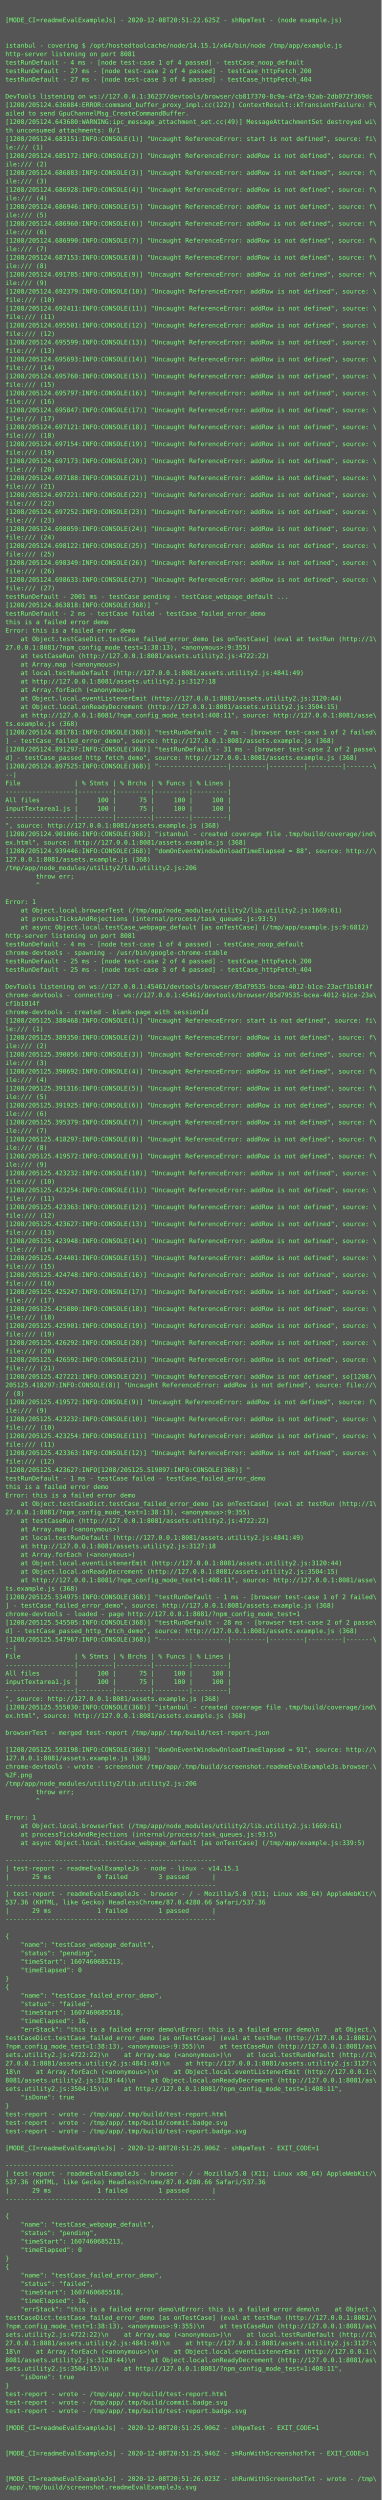
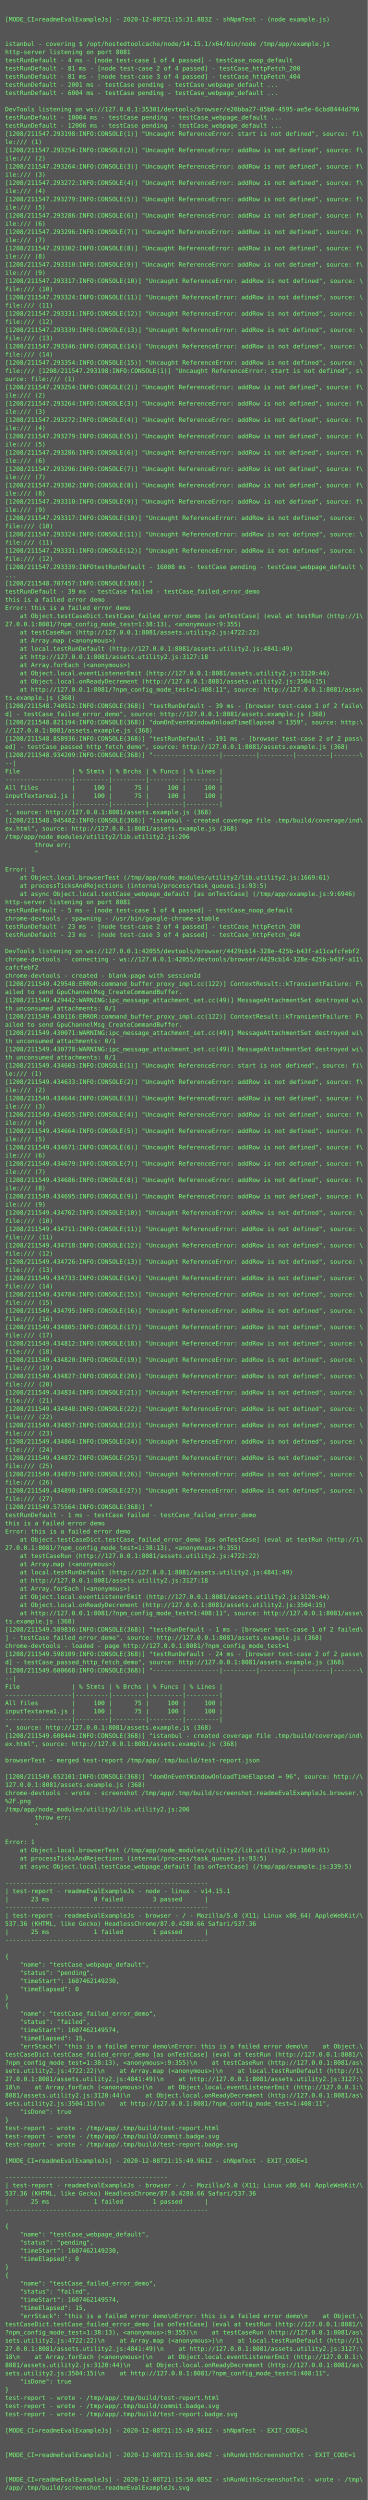
- <svg xmlns="http://www.w3.org/2000/svg" height="4718px" width="720px">
-   <rect height="4718px" fill="#555" width="720px" />
+ <svg xmlns="http://www.w3.org/2000/svg" height="4894px" width="720px">
+   <rect height="4894px" fill="#555" width="720px" />
  <text fill="#7f7" font-family="Consolas, Menlo, monospace" font-size="12" xml:space="preserve">
    <tspan x="10" y="26" />
-     <tspan x="10" y="42">[MODE_CI=readmeEvalExampleJs] - 2020-12-08T20:51:22.625Z - shNpmTest - (node example.js)</tspan>
+     <tspan x="10" y="42">[MODE_CI=readmeEvalExampleJs] - 2020-12-08T21:15:31.883Z - shNpmTest - (node example.js)</tspan>
    <tspan x="10" y="58" />
    <tspan x="10" y="74" />
    <tspan x="10" y="90">istanbul - covering $ /opt/hostedtoolcache/node/14.15.1/x64/bin/node /tmp/app/example.js</tspan>
    <tspan x="10" y="106">http-server listening on port 8081</tspan>
    <tspan x="10" y="122">testRunDefault - 4 ms - [node test-case 1 of 4 passed] - testCase_noop_default</tspan>
-     <tspan x="10" y="138">testRunDefault - 27 ms - [node test-case 2 of 4 passed] - testCase_httpFetch_200</tspan>
-     <tspan x="10" y="154">testRunDefault - 27 ms - [node test-case 3 of 4 passed] - testCase_httpFetch_404</tspan>
-     <tspan x="10" y="170" />
-     <tspan x="10" y="186">DevTools listening on ws://127.0.0.1:36237/devtools/browser/cb817370-8c9a-4f2a-92ab-2db072f369dc</tspan>
-     <tspan x="10" y="202">[1208/205124.636084:ERROR:command_buffer_proxy_impl.cc(122)] ContextResult::kTransientFailure: F\</tspan>
-     <tspan x="10" y="218">ailed to send GpuChannelMsg_CreateCommandBuffer.</tspan>
-     <tspan x="10" y="234">[1208/205124.643680:WARNING:ipc_message_attachment_set.cc(49)] MessageAttachmentSet destroyed wi\</tspan>
-     <tspan x="10" y="250">th unconsumed attachments: 0/1</tspan>
-     <tspan x="10" y="266">[1208/205124.683151:INFO:CONSOLE(1)] "Uncaught ReferenceError: start is not defined", source: fi\</tspan>
+     <tspan x="10" y="138">testRunDefault - 81 ms - [node test-case 2 of 4 passed] - testCase_httpFetch_200</tspan>
+     <tspan x="10" y="154">testRunDefault - 81 ms - [node test-case 3 of 4 passed] - testCase_httpFetch_404</tspan>
+     <tspan x="10" y="170">testRunDefault - 2001 ms - testCase pending - testCase_webpage_default ...</tspan>
+     <tspan x="10" y="186">testRunDefault - 6004 ms - testCase pending - testCase_webpage_default ...</tspan>
+     <tspan x="10" y="202" />
+     <tspan x="10" y="218">DevTools listening on ws://127.0.0.1:35301/devtools/browser/e20bba27-05b0-4595-ae5e-6cbd8444d796</tspan>
+     <tspan x="10" y="234">testRunDefault - 10004 ms - testCase pending - testCase_webpage_default ...</tspan>
+     <tspan x="10" y="250">testRunDefault - 12006 ms - testCase pending - testCase_webpage_default ...</tspan>
+     <tspan x="10" y="266">[1208/211547.293198:INFO:CONSOLE(1)] "Uncaught ReferenceError: start is not defined", source: fi\</tspan>
    <tspan x="10" y="282">le:/// (1)</tspan>
-     <tspan x="10" y="298">[1208/205124.685172:INFO:CONSOLE(2)] "Uncaught ReferenceError: addRow is not defined", source: f\</tspan>
+     <tspan x="10" y="298">[1208/211547.293254:INFO:CONSOLE(2)] "Uncaught ReferenceError: addRow is not defined", source: f\</tspan>
    <tspan x="10" y="314">ile:/// (2)</tspan>
-     <tspan x="10" y="330">[1208/205124.686883:INFO:CONSOLE(3)] "Uncaught ReferenceError: addRow is not defined", source: f\</tspan>
+     <tspan x="10" y="330">[1208/211547.293264:INFO:CONSOLE(3)] "Uncaught ReferenceError: addRow is not defined", source: f\</tspan>
    <tspan x="10" y="346">ile:/// (3)</tspan>
-     <tspan x="10" y="362">[1208/205124.686928:INFO:CONSOLE(4)] "Uncaught ReferenceError: addRow is not defined", source: f\</tspan>
+     <tspan x="10" y="362">[1208/211547.293272:INFO:CONSOLE(4)] "Uncaught ReferenceError: addRow is not defined", source: f\</tspan>
    <tspan x="10" y="378">ile:/// (4)</tspan>
-     <tspan x="10" y="394">[1208/205124.686946:INFO:CONSOLE(5)] "Uncaught ReferenceError: addRow is not defined", source: f\</tspan>
+     <tspan x="10" y="394">[1208/211547.293279:INFO:CONSOLE(5)] "Uncaught ReferenceError: addRow is not defined", source: f\</tspan>
    <tspan x="10" y="410">ile:/// (5)</tspan>
-     <tspan x="10" y="426">[1208/205124.686960:INFO:CONSOLE(6)] "Uncaught ReferenceError: addRow is not defined", source: f\</tspan>
+     <tspan x="10" y="426">[1208/211547.293286:INFO:CONSOLE(6)] "Uncaught ReferenceError: addRow is not defined", source: f\</tspan>
    <tspan x="10" y="442">ile:/// (6)</tspan>
-     <tspan x="10" y="458">[1208/205124.686990:INFO:CONSOLE(7)] "Uncaught ReferenceError: addRow is not defined", source: f\</tspan>
+     <tspan x="10" y="458">[1208/211547.293296:INFO:CONSOLE(7)] "Uncaught ReferenceError: addRow is not defined", source: f\</tspan>
    <tspan x="10" y="474">ile:/// (7)</tspan>
-     <tspan x="10" y="490">[1208/205124.687153:INFO:CONSOLE(8)] "Uncaught ReferenceError: addRow is not defined", source: f\</tspan>
+     <tspan x="10" y="490">[1208/211547.293302:INFO:CONSOLE(8)] "Uncaught ReferenceError: addRow is not defined", source: f\</tspan>
    <tspan x="10" y="506">ile:/// (8)</tspan>
-     <tspan x="10" y="522">[1208/205124.691785:INFO:CONSOLE(9)] "Uncaught ReferenceError: addRow is not defined", source: f\</tspan>
+     <tspan x="10" y="522">[1208/211547.293310:INFO:CONSOLE(9)] "Uncaught ReferenceError: addRow is not defined", source: f\</tspan>
    <tspan x="10" y="538">ile:/// (9)</tspan>
-     <tspan x="10" y="554">[1208/205124.692379:INFO:CONSOLE(10)] "Uncaught ReferenceError: addRow is not defined", source: \</tspan>
+     <tspan x="10" y="554">[1208/211547.293317:INFO:CONSOLE(10)] "Uncaught ReferenceError: addRow is not defined", source: \</tspan>
    <tspan x="10" y="570">file:/// (10)</tspan>
-     <tspan x="10" y="586">[1208/205124.692411:INFO:CONSOLE(11)] "Uncaught ReferenceError: addRow is not defined", source: \</tspan>
+     <tspan x="10" y="586">[1208/211547.293324:INFO:CONSOLE(11)] "Uncaught ReferenceError: addRow is not defined", source: \</tspan>
    <tspan x="10" y="602">file:/// (11)</tspan>
-     <tspan x="10" y="618">[1208/205124.695501:INFO:CONSOLE(12)] "Uncaught ReferenceError: addRow is not defined", source: \</tspan>
+     <tspan x="10" y="618">[1208/211547.293331:INFO:CONSOLE(12)] "Uncaught ReferenceError: addRow is not defined", source: \</tspan>
    <tspan x="10" y="634">file:/// (12)</tspan>
-     <tspan x="10" y="650">[1208/205124.695599:INFO:CONSOLE(13)] "Uncaught ReferenceError: addRow is not defined", source: \</tspan>
+     <tspan x="10" y="650">[1208/211547.293339:INFO:CONSOLE(13)] "Uncaught ReferenceError: addRow is not defined", source: \</tspan>
    <tspan x="10" y="666">file:/// (13)</tspan>
-     <tspan x="10" y="682">[1208/205124.695693:INFO:CONSOLE(14)] "Uncaught ReferenceError: addRow is not defined", source: \</tspan>
+     <tspan x="10" y="682">[1208/211547.293346:INFO:CONSOLE(14)] "Uncaught ReferenceError: addRow is not defined", source: \</tspan>
    <tspan x="10" y="698">file:/// (14)</tspan>
-     <tspan x="10" y="714">[1208/205124.695760:INFO:CONSOLE(15)] "Uncaught ReferenceError: addRow is not defined", source: \</tspan>
-     <tspan x="10" y="730">file:/// (15)</tspan>
-     <tspan x="10" y="746">[1208/205124.695797:INFO:CONSOLE(16)] "Uncaught ReferenceError: addRow is not defined", source: \</tspan>
-     <tspan x="10" y="762">file:/// (16)</tspan>
-     <tspan x="10" y="778">[1208/205124.695847:INFO:CONSOLE(17)] "Uncaught ReferenceError: addRow is not defined", source: \</tspan>
-     <tspan x="10" y="794">file:/// (17)</tspan>
-     <tspan x="10" y="810">[1208/205124.697121:INFO:CONSOLE(18)] "Uncaught ReferenceError: addRow is not defined", source: \</tspan>
-     <tspan x="10" y="826">file:/// (18)</tspan>
-     <tspan x="10" y="842">[1208/205124.697154:INFO:CONSOLE(19)] "Uncaught ReferenceError: addRow is not defined", source: \</tspan>
-     <tspan x="10" y="858">file:/// (19)</tspan>
-     <tspan x="10" y="874">[1208/205124.697173:INFO:CONSOLE(20)] "Uncaught ReferenceError: addRow is not defined", source: \</tspan>
-     <tspan x="10" y="890">file:/// (20)</tspan>
-     <tspan x="10" y="906">[1208/205124.697188:INFO:CONSOLE(21)] "Uncaught ReferenceError: addRow is not defined", source: \</tspan>
-     <tspan x="10" y="922">file:/// (21)</tspan>
-     <tspan x="10" y="938">[1208/205124.697221:INFO:CONSOLE(22)] "Uncaught ReferenceError: addRow is not defined", source: \</tspan>
-     <tspan x="10" y="954">file:/// (22)</tspan>
-     <tspan x="10" y="970">[1208/205124.697252:INFO:CONSOLE(23)] "Uncaught ReferenceError: addRow is not defined", source: \</tspan>
-     <tspan x="10" y="986">file:/// (23)</tspan>
-     <tspan x="10" y="1002">[1208/205124.698059:INFO:CONSOLE(24)] "Uncaught ReferenceError: addRow is not defined", source: \</tspan>
-     <tspan x="10" y="1018">file:/// (24)</tspan>
-     <tspan x="10" y="1034">[1208/205124.698122:INFO:CONSOLE(25)] "Uncaught ReferenceError: addRow is not defined", source: \</tspan>
-     <tspan x="10" y="1050">file:/// (25)</tspan>
-     <tspan x="10" y="1066">[1208/205124.698349:INFO:CONSOLE(26)] "Uncaught ReferenceError: addRow is not defined", source: \</tspan>
-     <tspan x="10" y="1082">file:/// (26)</tspan>
-     <tspan x="10" y="1098">[1208/205124.698633:INFO:CONSOLE(27)] "Uncaught ReferenceError: addRow is not defined", source: \</tspan>
-     <tspan x="10" y="1114">file:/// (27)</tspan>
-     <tspan x="10" y="1130">testRunDefault - 2001 ms - testCase pending - testCase_webpage_default ...</tspan>
-     <tspan x="10" y="1146">[1208/205124.863818:INFO:CONSOLE(368)] "</tspan>
-     <tspan x="10" y="1162">testRunDefault - 2 ms - testCase failed - testCase_failed_error_demo</tspan>
+     <tspan x="10" y="714">[1208/211547.293354:INFO:CONSOLE(15)] "Uncaught ReferenceError: addRow is not defined", source: \</tspan>
+     <tspan x="10" y="730">file:/// [1208/211547.293198:INFO:CONSOLE(1)] "Uncaught ReferenceError: start is not defined", s\</tspan>
+     <tspan x="10" y="746">ource: file:/// (1)</tspan>
+     <tspan x="10" y="762">[1208/211547.293254:INFO:CONSOLE(2)] "Uncaught ReferenceError: addRow is not defined", source: f\</tspan>
+     <tspan x="10" y="778">ile:/// (2)</tspan>
+     <tspan x="10" y="794">[1208/211547.293264:INFO:CONSOLE(3)] "Uncaught ReferenceError: addRow is not defined", source: f\</tspan>
+     <tspan x="10" y="810">ile:/// (3)</tspan>
+     <tspan x="10" y="826">[1208/211547.293272:INFO:CONSOLE(4)] "Uncaught ReferenceError: addRow is not defined", source: f\</tspan>
+     <tspan x="10" y="842">ile:/// (4)</tspan>
+     <tspan x="10" y="858">[1208/211547.293279:INFO:CONSOLE(5)] "Uncaught ReferenceError: addRow is not defined", source: f\</tspan>
+     <tspan x="10" y="874">ile:/// (5)</tspan>
+     <tspan x="10" y="890">[1208/211547.293286:INFO:CONSOLE(6)] "Uncaught ReferenceError: addRow is not defined", source: f\</tspan>
+     <tspan x="10" y="906">ile:/// (6)</tspan>
+     <tspan x="10" y="922">[1208/211547.293296:INFO:CONSOLE(7)] "Uncaught ReferenceError: addRow is not defined", source: f\</tspan>
+     <tspan x="10" y="938">ile:/// (7)</tspan>
+     <tspan x="10" y="954">[1208/211547.293302:INFO:CONSOLE(8)] "Uncaught ReferenceError: addRow is not defined", source: f\</tspan>
+     <tspan x="10" y="970">ile:/// (8)</tspan>
+     <tspan x="10" y="986">[1208/211547.293310:INFO:CONSOLE(9)] "Uncaught ReferenceError: addRow is not defined", source: f\</tspan>
+     <tspan x="10" y="1002">ile:/// (9)</tspan>
+     <tspan x="10" y="1018">[1208/211547.293317:INFO:CONSOLE(10)] "Uncaught ReferenceError: addRow is not defined", source: \</tspan>
+     <tspan x="10" y="1034">file:/// (10)</tspan>
+     <tspan x="10" y="1050">[1208/211547.293324:INFO:CONSOLE(11)] "Uncaught ReferenceError: addRow is not defined", source: \</tspan>
+     <tspan x="10" y="1066">file:/// (11)</tspan>
+     <tspan x="10" y="1082">[1208/211547.293331:INFO:CONSOLE(12)] "Uncaught ReferenceError: addRow is not defined", source: \</tspan>
+     <tspan x="10" y="1098">file:/// (12)</tspan>
+     <tspan x="10" y="1114">[1208/211547.293339:INFOtestRunDefault - 16008 ms - testCase pending - testCase_webpage_default \</tspan>
+     <tspan x="10" y="1130">...</tspan>
+     <tspan x="10" y="1146">[1208/211548.707457:INFO:CONSOLE(368)] "</tspan>
+     <tspan x="10" y="1162">testRunDefault - 39 ms - testCase failed - testCase_failed_error_demo</tspan>
    <tspan x="10" y="1178">this is a failed error demo</tspan>
    <tspan x="10" y="1194">Error: this is a failed error demo</tspan>
    <tspan x="10" y="1210">    at Object.testCaseDict.testCase_failed_error_demo [as onTestCase] (eval at testRun (http://1\</tspan>
    <tspan x="10" y="1226">27.0.0.1:8081/?npm_config_mode_test=1:38:13), &lt;anonymous&gt;:9:355)</tspan>
    <tspan x="10" y="1242">    at testCaseRun (http://127.0.0.1:8081/assets.utility2.js:4722:22)</tspan>
    <tspan x="10" y="1258">    at Array.map (&lt;anonymous&gt;)</tspan>
    <tspan x="10" y="1274">    at local.testRunDefault (http://127.0.0.1:8081/assets.utility2.js:4841:49)</tspan>
    <tspan x="10" y="1290">    at http://127.0.0.1:8081/assets.utility2.js:3127:18</tspan>
    <tspan x="10" y="1306">    at Array.forEach (&lt;anonymous&gt;)</tspan>
    <tspan x="10" y="1322">    at Object.local.eventListenerEmit (http://127.0.0.1:8081/assets.utility2.js:3120:44)</tspan>
    <tspan x="10" y="1338">    at Object.local.onReadyDecrement (http://127.0.0.1:8081/assets.utility2.js:3504:15)</tspan>
    <tspan x="10" y="1354">    at http://127.0.0.1:8081/?npm_config_mode_test=1:408:11", source: http://127.0.0.1:8081/asse\</tspan>
    <tspan x="10" y="1370">ts.example.js (368)</tspan>
-     <tspan x="10" y="1386">[1208/205124.881781:INFO:CONSOLE(368)] "testRunDefault - 2 ms - [browser test-case 1 of 2 failed\</tspan>
-     <tspan x="10" y="1402">] - testCase_failed_error_demo", source: http://127.0.0.1:8081/assets.example.js (368)</tspan>
-     <tspan x="10" y="1418">[1208/205124.891297:INFO:CONSOLE(368)] "testRunDefault - 31 ms - [browser test-case 2 of 2 passe\</tspan>
-     <tspan x="10" y="1434">d] - testCase_passed_http_fetch_demo", source: http://127.0.0.1:8081/assets.example.js (368)</tspan>
-     <tspan x="10" y="1450">[1208/205124.897525:INFO:CONSOLE(368)] "------------------|---------|---------|---------|-------\</tspan>
-     <tspan x="10" y="1466">--|</tspan>
-     <tspan x="10" y="1482">File              | % Stmts | % Brchs | % Funcs | % Lines |</tspan>
-     <tspan x="10" y="1498">------------------|---------|---------|---------|---------|</tspan>
-     <tspan x="10" y="1514">All files         |     100 |      75 |     100 |     100 |</tspan>
-     <tspan x="10" y="1530">inputTextarea1.js |     100 |      75 |     100 |     100 |</tspan>
-     <tspan x="10" y="1546">------------------|---------|---------|---------|---------|</tspan>
-     <tspan x="10" y="1562">", source: http://127.0.0.1:8081/assets.example.js (368)</tspan>
-     <tspan x="10" y="1578">[1208/205124.901066:INFO:CONSOLE(368)] "istanbul - created coverage file .tmp/build/coverage/ind\</tspan>
-     <tspan x="10" y="1594">ex.html", source: http://127.0.0.1:8081/assets.example.js (368)</tspan>
-     <tspan x="10" y="1610">[1208/205124.939446:INFO:CONSOLE(368)] "domOnEventWindowOnloadTimeElapsed = 88", source: http://\</tspan>
-     <tspan x="10" y="1626">127.0.0.1:8081/assets.example.js (368)</tspan>
+     <tspan x="10" y="1386">[1208/211548.740512:INFO:CONSOLE(368)] "testRunDefault - 39 ms - [browser test-case 1 of 2 faile\</tspan>
+     <tspan x="10" y="1402">d] - testCase_failed_error_demo", source: http://127.0.0.1:8081/assets.example.js (368)</tspan>
+     <tspan x="10" y="1418">[1208/211548.821194:INFO:CONSOLE(368)] "domOnEventWindowOnloadTimeElapsed = 1359", source: http:\</tspan>
+     <tspan x="10" y="1434">//127.0.0.1:8081/assets.example.js (368)</tspan>
+     <tspan x="10" y="1450">[1208/211548.858936:INFO:CONSOLE(368)] "testRunDefault - 191 ms - [browser test-case 2 of 2 pass\</tspan>
+     <tspan x="10" y="1466">ed] - testCase_passed_http_fetch_demo", source: http://127.0.0.1:8081/assets.example.js (368)</tspan>
+     <tspan x="10" y="1482">[1208/211548.934209:INFO:CONSOLE(368)] "------------------|---------|---------|---------|-------\</tspan>
+     <tspan x="10" y="1498">--|</tspan>
+     <tspan x="10" y="1514">File              | % Stmts | % Brchs | % Funcs | % Lines |</tspan>
+     <tspan x="10" y="1530">------------------|---------|---------|---------|---------|</tspan>
+     <tspan x="10" y="1546">All files         |     100 |      75 |     100 |     100 |</tspan>
+     <tspan x="10" y="1562">inputTextarea1.js |     100 |      75 |     100 |     100 |</tspan>
+     <tspan x="10" y="1578">------------------|---------|---------|---------|---------|</tspan>
+     <tspan x="10" y="1594">", source: http://127.0.0.1:8081/assets.example.js (368)</tspan>
+     <tspan x="10" y="1610">[1208/211548.945482:INFO:CONSOLE(368)] "istanbul - created coverage file .tmp/build/coverage/ind\</tspan>
+     <tspan x="10" y="1626">ex.html", source: http://127.0.0.1:8081/assets.example.js (368)</tspan>
    <tspan x="10" y="1642">/tmp/app/node_modules/utility2/lib.utility2.js:206</tspan>
    <tspan x="10" y="1658">        throw err;</tspan>
    <tspan x="10" y="1674">        ^</tspan>
    <tspan x="10" y="1690" />
    <tspan x="10" y="1706">Error: 1</tspan>
    <tspan x="10" y="1722">    at Object.local.browserTest (/tmp/app/node_modules/utility2/lib.utility2.js:1669:61)</tspan>
    <tspan x="10" y="1738">    at processTicksAndRejections (internal/process/task_queues.js:93:5)</tspan>
-     <tspan x="10" y="1754">    at async Object.local.testCase_webpage_default [as onTestCase] (/tmp/app/example.js:9:6812)</tspan>
+     <tspan x="10" y="1754">    at async Object.local.testCase_webpage_default [as onTestCase] (/tmp/app/example.js:9:6946)</tspan>
    <tspan x="10" y="1770">http-server listening on port 8081</tspan>
-     <tspan x="10" y="1786">testRunDefault - 4 ms - [node test-case 1 of 4 passed] - testCase_noop_default</tspan>
+     <tspan x="10" y="1786">testRunDefault - 5 ms - [node test-case 1 of 4 passed] - testCase_noop_default</tspan>
    <tspan x="10" y="1802">chrome-devtools - spawning - /usr/bin/google-chrome-stable</tspan>
-     <tspan x="10" y="1818">testRunDefault - 25 ms - [node test-case 2 of 4 passed] - testCase_httpFetch_200</tspan>
-     <tspan x="10" y="1834">testRunDefault - 25 ms - [node test-case 3 of 4 passed] - testCase_httpFetch_404</tspan>
+     <tspan x="10" y="1818">testRunDefault - 23 ms - [node test-case 2 of 4 passed] - testCase_httpFetch_200</tspan>
+     <tspan x="10" y="1834">testRunDefault - 23 ms - [node test-case 3 of 4 passed] - testCase_httpFetch_404</tspan>
    <tspan x="10" y="1850" />
-     <tspan x="10" y="1866">DevTools listening on ws://127.0.0.1:45461/devtools/browser/85d79535-bcea-4012-b1ce-23acf1b1014f</tspan>
-     <tspan x="10" y="1882">chrome-devtools - connecting - ws://127.0.0.1:45461/devtools/browser/85d79535-bcea-4012-b1ce-23a\</tspan>
-     <tspan x="10" y="1898">cf1b1014f</tspan>
+     <tspan x="10" y="1866">DevTools listening on ws://127.0.0.1:42055/devtools/browser/4429cb14-328e-425b-b43f-a11cafcfebf2</tspan>
+     <tspan x="10" y="1882">chrome-devtools - connecting - ws://127.0.0.1:42055/devtools/browser/4429cb14-328e-425b-b43f-a11\</tspan>
+     <tspan x="10" y="1898">cafcfebf2</tspan>
    <tspan x="10" y="1914">chrome-devtools - created - blank-page with sessionId</tspan>
-     <tspan x="10" y="1930">[1208/205125.388468:INFO:CONSOLE(1)] "Uncaught ReferenceError: start is not defined", source: fi\</tspan>
-     <tspan x="10" y="1946">le:/// (1)</tspan>
-     <tspan x="10" y="1962">[1208/205125.389350:INFO:CONSOLE(2)] "Uncaught ReferenceError: addRow is not defined", source: f\</tspan>
-     <tspan x="10" y="1978">ile:/// (2)</tspan>
-     <tspan x="10" y="1994">[1208/205125.390056:INFO:CONSOLE(3)] "Uncaught ReferenceError: addRow is not defined", source: f\</tspan>
-     <tspan x="10" y="2010">ile:/// (3)</tspan>
-     <tspan x="10" y="2026">[1208/205125.390692:INFO:CONSOLE(4)] "Uncaught ReferenceError: addRow is not defined", source: f\</tspan>
-     <tspan x="10" y="2042">ile:/// (4)</tspan>
-     <tspan x="10" y="2058">[1208/205125.391316:INFO:CONSOLE(5)] "Uncaught ReferenceError: addRow is not defined", source: f\</tspan>
-     <tspan x="10" y="2074">ile:/// (5)</tspan>
-     <tspan x="10" y="2090">[1208/205125.391925:INFO:CONSOLE(6)] "Uncaught ReferenceError: addRow is not defined", source: f\</tspan>
-     <tspan x="10" y="2106">ile:/// (6)</tspan>
-     <tspan x="10" y="2122">[1208/205125.395379:INFO:CONSOLE(7)] "Uncaught ReferenceError: addRow is not defined", source: f\</tspan>
-     <tspan x="10" y="2138">ile:/// (7)</tspan>
-     <tspan x="10" y="2154">[1208/205125.418297:INFO:CONSOLE(8)] "Uncaught ReferenceError: addRow is not defined", source: f\</tspan>
-     <tspan x="10" y="2170">ile:/// (8)</tspan>
-     <tspan x="10" y="2186">[1208/205125.419572:INFO:CONSOLE(9)] "Uncaught ReferenceError: addRow is not defined", source: f\</tspan>
-     <tspan x="10" y="2202">ile:/// (9)</tspan>
-     <tspan x="10" y="2218">[1208/205125.423232:INFO:CONSOLE(10)] "Uncaught ReferenceError: addRow is not defined", source: \</tspan>
-     <tspan x="10" y="2234">file:/// (10)</tspan>
-     <tspan x="10" y="2250">[1208/205125.423254:INFO:CONSOLE(11)] "Uncaught ReferenceError: addRow is not defined", source: \</tspan>
-     <tspan x="10" y="2266">file:/// (11)</tspan>
-     <tspan x="10" y="2282">[1208/205125.423363:INFO:CONSOLE(12)] "Uncaught ReferenceError: addRow is not defined", source: \</tspan>
-     <tspan x="10" y="2298">file:/// (12)</tspan>
-     <tspan x="10" y="2314">[1208/205125.423627:INFO:CONSOLE(13)] "Uncaught ReferenceError: addRow is not defined", source: \</tspan>
-     <tspan x="10" y="2330">file:/// (13)</tspan>
-     <tspan x="10" y="2346">[1208/205125.423948:INFO:CONSOLE(14)] "Uncaught ReferenceError: addRow is not defined", source: \</tspan>
-     <tspan x="10" y="2362">file:/// (14)</tspan>
-     <tspan x="10" y="2378">[1208/205125.424401:INFO:CONSOLE(15)] "Uncaught ReferenceError: addRow is not defined", source: \</tspan>
-     <tspan x="10" y="2394">file:/// (15)</tspan>
-     <tspan x="10" y="2410">[1208/205125.424748:INFO:CONSOLE(16)] "Uncaught ReferenceError: addRow is not defined", source: \</tspan>
-     <tspan x="10" y="2426">file:/// (16)</tspan>
-     <tspan x="10" y="2442">[1208/205125.425247:INFO:CONSOLE(17)] "Uncaught ReferenceError: addRow is not defined", source: \</tspan>
-     <tspan x="10" y="2458">file:/// (17)</tspan>
-     <tspan x="10" y="2474">[1208/205125.425880:INFO:CONSOLE(18)] "Uncaught ReferenceError: addRow is not defined", source: \</tspan>
-     <tspan x="10" y="2490">file:/// (18)</tspan>
-     <tspan x="10" y="2506">[1208/205125.425901:INFO:CONSOLE(19)] "Uncaught ReferenceError: addRow is not defined", source: \</tspan>
-     <tspan x="10" y="2522">file:/// (19)</tspan>
-     <tspan x="10" y="2538">[1208/205125.426292:INFO:CONSOLE(20)] "Uncaught ReferenceError: addRow is not defined", source: \</tspan>
-     <tspan x="10" y="2554">file:/// (20)</tspan>
-     <tspan x="10" y="2570">[1208/205125.426592:INFO:CONSOLE(21)] "Uncaught ReferenceError: addRow is not defined", source: \</tspan>
-     <tspan x="10" y="2586">file:/// (21)</tspan>
-     <tspan x="10" y="2602">[1208/205125.427221:INFO:CONSOLE(22)] "Uncaught ReferenceError: addRow is not defined", so[1208/\</tspan>
-     <tspan x="10" y="2618">205125.418297:INFO:CONSOLE(8)] "Uncaught ReferenceError: addRow is not defined", source: file://\</tspan>
-     <tspan x="10" y="2634">/ (8)</tspan>
-     <tspan x="10" y="2650">[1208/205125.419572:INFO:CONSOLE(9)] "Uncaught ReferenceError: addRow is not defined", source: f\</tspan>
-     <tspan x="10" y="2666">ile:/// (9)</tspan>
-     <tspan x="10" y="2682">[1208/205125.423232:INFO:CONSOLE(10)] "Uncaught ReferenceError: addRow is not defined", source: \</tspan>
-     <tspan x="10" y="2698">file:/// (10)</tspan>
-     <tspan x="10" y="2714">[1208/205125.423254:INFO:CONSOLE(11)] "Uncaught ReferenceError: addRow is not defined", source: \</tspan>
-     <tspan x="10" y="2730">file:/// (11)</tspan>
-     <tspan x="10" y="2746">[1208/205125.423363:INFO:CONSOLE(12)] "Uncaught ReferenceError: addRow is not defined", source: \</tspan>
-     <tspan x="10" y="2762">file:/// (12)</tspan>
-     <tspan x="10" y="2778">[1208/205125.423627:INFO[1208/205125.519897:INFO:CONSOLE(368)] "</tspan>
-     <tspan x="10" y="2794">testRunDefault - 1 ms - testCase failed - testCase_failed_error_demo</tspan>
-     <tspan x="10" y="2810">this is a failed error demo</tspan>
-     <tspan x="10" y="2826">Error: this is a failed error demo</tspan>
-     <tspan x="10" y="2842">    at Object.testCaseDict.testCase_failed_error_demo [as onTestCase] (eval at testRun (http://1\</tspan>
-     <tspan x="10" y="2858">27.0.0.1:8081/?npm_config_mode_test=1:38:13), &lt;anonymous&gt;:9:355)</tspan>
-     <tspan x="10" y="2874">    at testCaseRun (http://127.0.0.1:8081/assets.utility2.js:4722:22)</tspan>
-     <tspan x="10" y="2890">    at Array.map (&lt;anonymous&gt;)</tspan>
-     <tspan x="10" y="2906">    at local.testRunDefault (http://127.0.0.1:8081/assets.utility2.js:4841:49)</tspan>
-     <tspan x="10" y="2922">    at http://127.0.0.1:8081/assets.utility2.js:3127:18</tspan>
-     <tspan x="10" y="2938">    at Array.forEach (&lt;anonymous&gt;)</tspan>
-     <tspan x="10" y="2954">    at Object.local.eventListenerEmit (http://127.0.0.1:8081/assets.utility2.js:3120:44)</tspan>
-     <tspan x="10" y="2970">    at Object.local.onReadyDecrement (http://127.0.0.1:8081/assets.utility2.js:3504:15)</tspan>
-     <tspan x="10" y="2986">    at http://127.0.0.1:8081/?npm_config_mode_test=1:408:11", source: http://127.0.0.1:8081/asse\</tspan>
-     <tspan x="10" y="3002">ts.example.js (368)</tspan>
-     <tspan x="10" y="3018">[1208/205125.534975:INFO:CONSOLE(368)] "testRunDefault - 1 ms - [browser test-case 1 of 2 failed\</tspan>
-     <tspan x="10" y="3034">] - testCase_failed_error_demo", source: http://127.0.0.1:8081/assets.example.js (368)</tspan>
-     <tspan x="10" y="3050">chrome-devtools - loaded - page http://127.0.0.1:8081/?npm_config_mode_test=1</tspan>
-     <tspan x="10" y="3066">[1208/205125.545505:INFO:CONSOLE(368)] "testRunDefault - 28 ms - [browser test-case 2 of 2 passe\</tspan>
-     <tspan x="10" y="3082">d] - testCase_passed_http_fetch_demo", source: http://127.0.0.1:8081/assets.example.js (368)</tspan>
-     <tspan x="10" y="3098">[1208/205125.547967:INFO:CONSOLE(368)] "------------------|---------|---------|---------|-------\</tspan>
-     <tspan x="10" y="3114">--|</tspan>
-     <tspan x="10" y="3130">File              | % Stmts | % Brchs | % Funcs | % Lines |</tspan>
-     <tspan x="10" y="3146">------------------|---------|---------|---------|---------|</tspan>
-     <tspan x="10" y="3162">All files         |     100 |      75 |     100 |     100 |</tspan>
-     <tspan x="10" y="3178">inputTextarea1.js |     100 |      75 |     100 |     100 |</tspan>
-     <tspan x="10" y="3194">------------------|---------|---------|---------|---------|</tspan>
-     <tspan x="10" y="3210">", source: http://127.0.0.1:8081/assets.example.js (368)</tspan>
-     <tspan x="10" y="3226">[1208/205125.555030:INFO:CONSOLE(368)] "istanbul - created coverage file .tmp/build/coverage/ind\</tspan>
-     <tspan x="10" y="3242">ex.html", source: http://127.0.0.1:8081/assets.example.js (368)</tspan>
-     <tspan x="10" y="3258" />
-     <tspan x="10" y="3274">browserTest - merged test-report /tmp/app/.tmp/build/test-report.json</tspan>
-     <tspan x="10" y="3290" />
-     <tspan x="10" y="3306">[1208/205125.593198:INFO:CONSOLE(368)] "domOnEventWindowOnloadTimeElapsed = 91", source: http://\</tspan>
-     <tspan x="10" y="3322">127.0.0.1:8081/assets.example.js (368)</tspan>
-     <tspan x="10" y="3338">chrome-devtools - wrote - screenshot /tmp/app/.tmp/build/screenshot.readmeEvalExampleJs.browser.\</tspan>
-     <tspan x="10" y="3354">%2F.png</tspan>
-     <tspan x="10" y="3370">/tmp/app/node_modules/utility2/lib.utility2.js:206</tspan>
-     <tspan x="10" y="3386">        throw err;</tspan>
-     <tspan x="10" y="3402">        ^</tspan>
-     <tspan x="10" y="3418" />
-     <tspan x="10" y="3434">Error: 1</tspan>
-     <tspan x="10" y="3450">    at Object.local.browserTest (/tmp/app/node_modules/utility2/lib.utility2.js:1669:61)</tspan>
-     <tspan x="10" y="3466">    at processTicksAndRejections (internal/process/task_queues.js:93:5)</tspan>
-     <tspan x="10" y="3482">    at async Object.local.testCase_webpage_default [as onTestCase] (/tmp/app/example.js:339:5)</tspan>
-     <tspan x="10" y="3498" />
-     <tspan x="10" y="3514">-------------------------------------------------------</tspan>
-     <tspan x="10" y="3530">| test-report - readmeEvalExampleJs - node - linux - v14.15.1</tspan>
-     <tspan x="10" y="3546">|      25 ms            0 failed        3 passed      |</tspan>
-     <tspan x="10" y="3562">-------------------------------------------------------</tspan>
-     <tspan x="10" y="3578">| test-report - readmeEvalExampleJs - browser - / - Mozilla/5.0 (X11; Linux x86_64) AppleWebKit/\</tspan>
-     <tspan x="10" y="3594">537.36 (KHTML, like Gecko) HeadlessChrome/87.0.4280.66 Safari/537.36</tspan>
-     <tspan x="10" y="3610">|      29 ms            1 failed        1 passed      |</tspan>
-     <tspan x="10" y="3626">-------------------------------------------------------</tspan>
-     <tspan x="10" y="3642" />
-     <tspan x="10" y="3658">{</tspan>
-     <tspan x="10" y="3674">    "name": "testCase_webpage_default",</tspan>
-     <tspan x="10" y="3690">    "status": "pending",</tspan>
-     <tspan x="10" y="3706">    "timeStart": 1607460685213,</tspan>
-     <tspan x="10" y="3722">    "timeElapsed": 0</tspan>
-     <tspan x="10" y="3738">}</tspan>
-     <tspan x="10" y="3754">{</tspan>
-     <tspan x="10" y="3770">    "name": "testCase_failed_error_demo",</tspan>
-     <tspan x="10" y="3786">    "status": "failed",</tspan>
-     <tspan x="10" y="3802">    "timeStart": 1607460685518,</tspan>
-     <tspan x="10" y="3818">    "timeElapsed": 16,</tspan>
-     <tspan x="10" y="3834">    "errStack": "this is a failed error demo\nError: this is a failed error demo\n    at Object.\</tspan>
-     <tspan x="10" y="3850">testCaseDict.testCase_failed_error_demo [as onTestCase] (eval at testRun (http://127.0.0.1:8081/\</tspan>
-     <tspan x="10" y="3866">?npm_config_mode_test=1:38:13), &lt;anonymous&gt;:9:355)\n    at testCaseRun (http://127.0.0.1:8081/as\</tspan>
-     <tspan x="10" y="3882">sets.utility2.js:4722:22)\n    at Array.map (&lt;anonymous&gt;)\n    at local.testRunDefault (http://1\</tspan>
-     <tspan x="10" y="3898">27.0.0.1:8081/assets.utility2.js:4841:49)\n    at http://127.0.0.1:8081/assets.utility2.js:3127:\</tspan>
-     <tspan x="10" y="3914">18\n    at Array.forEach (&lt;anonymous&gt;)\n    at Object.local.eventListenerEmit (http://127.0.0.1:\</tspan>
-     <tspan x="10" y="3930">8081/assets.utility2.js:3120:44)\n    at Object.local.onReadyDecrement (http://127.0.0.1:8081/as\</tspan>
-     <tspan x="10" y="3946">sets.utility2.js:3504:15)\n    at http://127.0.0.1:8081/?npm_config_mode_test=1:408:11",</tspan>
-     <tspan x="10" y="3962">    "isDone": true</tspan>
-     <tspan x="10" y="3978">}</tspan>
-     <tspan x="10" y="3994">test-report - wrote - /tmp/app/.tmp/build/test-report.html</tspan>
-     <tspan x="10" y="4010">test-report - wrote - /tmp/app/.tmp/build/commit.badge.svg</tspan>
-     <tspan x="10" y="4026">test-report - wrote - /tmp/app/.tmp/build/test-report.badge.svg</tspan>
-     <tspan x="10" y="4042" />
-     <tspan x="10" y="4058">[MODE_CI=readmeEvalExampleJs] - 2020-12-08T20:51:25.906Z - shNpmTest - EXIT_CODE=1</tspan>
-     <tspan x="10" y="4074" />
-     <tspan x="10" y="4090">--------------------------------------------</tspan>
-     <tspan x="10" y="4106">| test-report - readmeEvalExampleJs - browser - / - Mozilla/5.0 (X11; Linux x86_64) AppleWebKit/\</tspan>
-     <tspan x="10" y="4122">537.36 (KHTML, like Gecko) HeadlessChrome/87.0.4280.66 Safari/537.36</tspan>
-     <tspan x="10" y="4138">|      29 ms            1 failed        1 passed      |</tspan>
-     <tspan x="10" y="4154">-------------------------------------------------------</tspan>
-     <tspan x="10" y="4170" />
-     <tspan x="10" y="4186">{</tspan>
-     <tspan x="10" y="4202">    "name": "testCase_webpage_default",</tspan>
-     <tspan x="10" y="4218">    "status": "pending",</tspan>
-     <tspan x="10" y="4234">    "timeStart": 1607460685213,</tspan>
-     <tspan x="10" y="4250">    "timeElapsed": 0</tspan>
-     <tspan x="10" y="4266">}</tspan>
-     <tspan x="10" y="4282">{</tspan>
-     <tspan x="10" y="4298">    "name": "testCase_failed_error_demo",</tspan>
-     <tspan x="10" y="4314">    "status": "failed",</tspan>
-     <tspan x="10" y="4330">    "timeStart": 1607460685518,</tspan>
-     <tspan x="10" y="4346">    "timeElapsed": 16,</tspan>
-     <tspan x="10" y="4362">    "errStack": "this is a failed error demo\nError: this is a failed error demo\n    at Object.\</tspan>
-     <tspan x="10" y="4378">testCaseDict.testCase_failed_error_demo [as onTestCase] (eval at testRun (http://127.0.0.1:8081/\</tspan>
-     <tspan x="10" y="4394">?npm_config_mode_test=1:38:13), &lt;anonymous&gt;:9:355)\n    at testCaseRun (http://127.0.0.1:8081/as\</tspan>
-     <tspan x="10" y="4410">sets.utility2.js:4722:22)\n    at Array.map (&lt;anonymous&gt;)\n    at local.testRunDefault (http://1\</tspan>
-     <tspan x="10" y="4426">27.0.0.1:8081/assets.utility2.js:4841:49)\n    at http://127.0.0.1:8081/assets.utility2.js:3127:\</tspan>
-     <tspan x="10" y="4442">18\n    at Array.forEach (&lt;anonymous&gt;)\n    at Object.local.eventListenerEmit (http://127.0.0.1:\</tspan>
-     <tspan x="10" y="4458">8081/assets.utility2.js:3120:44)\n    at Object.local.onReadyDecrement (http://127.0.0.1:8081/as\</tspan>
-     <tspan x="10" y="4474">sets.utility2.js:3504:15)\n    at http://127.0.0.1:8081/?npm_config_mode_test=1:408:11",</tspan>
-     <tspan x="10" y="4490">    "isDone": true</tspan>
-     <tspan x="10" y="4506">}</tspan>
-     <tspan x="10" y="4522">test-report - wrote - /tmp/app/.tmp/build/test-report.html</tspan>
-     <tspan x="10" y="4538">test-report - wrote - /tmp/app/.tmp/build/commit.badge.svg</tspan>
-     <tspan x="10" y="4554">test-report - wrote - /tmp/app/.tmp/build/test-report.badge.svg</tspan>
-     <tspan x="10" y="4570" />
-     <tspan x="10" y="4586">[MODE_CI=readmeEvalExampleJs] - 2020-12-08T20:51:25.906Z - shNpmTest - EXIT_CODE=1</tspan>
-     <tspan x="10" y="4602" />
-     <tspan x="10" y="4618" />
-     <tspan x="10" y="4634">[MODE_CI=readmeEvalExampleJs] - 2020-12-08T20:51:25.946Z - shRunWithScreenshotTxt - EXIT_CODE=1</tspan>
-     <tspan x="10" y="4650" />
-     <tspan x="10" y="4666" />
-     <tspan x="10" y="4682">[MODE_CI=readmeEvalExampleJs] - 2020-12-08T20:51:26.023Z - shRunWithScreenshotTxt - wrote - /tmp\</tspan>
-     <tspan x="10" y="4698">/app/.tmp/build/screenshot.readmeEvalExampleJs.svg</tspan>
+     <tspan x="10" y="1930">[1208/211549.429548:ERROR:command_buffer_proxy_impl.cc(122)] ContextResult::kTransientFailure: F\</tspan>
+     <tspan x="10" y="1946">ailed to send GpuChannelMsg_CreateCommandBuffer.</tspan>
+     <tspan x="10" y="1962">[1208/211549.429442:WARNING:ipc_message_attachment_set.cc(49)] MessageAttachmentSet destroyed wi\</tspan>
+     <tspan x="10" y="1978">th unconsumed attachments: 0/1</tspan>
+     <tspan x="10" y="1994">[1208/211549.430116:ERROR:command_buffer_proxy_impl.cc(122)] ContextResult::kTransientFailure: F\</tspan>
+     <tspan x="10" y="2010">ailed to send GpuChannelMsg_CreateCommandBuffer.</tspan>
+     <tspan x="10" y="2026">[1208/211549.430071:WARNING:ipc_message_attachment_set.cc(49)] MessageAttachmentSet destroyed wi\</tspan>
+     <tspan x="10" y="2042">th unconsumed attachments: 0/1</tspan>
+     <tspan x="10" y="2058">[1208/211549.430778:WARNING:ipc_message_attachment_set.cc(49)] MessageAttachmentSet destroyed wi\</tspan>
+     <tspan x="10" y="2074">th unconsumed attachments: 0/1</tspan>
+     <tspan x="10" y="2090">[1208/211549.434603:INFO:CONSOLE(1)] "Uncaught ReferenceError: start is not defined", source: fi\</tspan>
+     <tspan x="10" y="2106">le:/// (1)</tspan>
+     <tspan x="10" y="2122">[1208/211549.434633:INFO:CONSOLE(2)] "Uncaught ReferenceError: addRow is not defined", source: f\</tspan>
+     <tspan x="10" y="2138">ile:/// (2)</tspan>
+     <tspan x="10" y="2154">[1208/211549.434644:INFO:CONSOLE(3)] "Uncaught ReferenceError: addRow is not defined", source: f\</tspan>
+     <tspan x="10" y="2170">ile:/// (3)</tspan>
+     <tspan x="10" y="2186">[1208/211549.434655:INFO:CONSOLE(4)] "Uncaught ReferenceError: addRow is not defined", source: f\</tspan>
+     <tspan x="10" y="2202">ile:/// (4)</tspan>
+     <tspan x="10" y="2218">[1208/211549.434664:INFO:CONSOLE(5)] "Uncaught ReferenceError: addRow is not defined", source: f\</tspan>
+     <tspan x="10" y="2234">ile:/// (5)</tspan>
+     <tspan x="10" y="2250">[1208/211549.434671:INFO:CONSOLE(6)] "Uncaught ReferenceError: addRow is not defined", source: f\</tspan>
+     <tspan x="10" y="2266">ile:/// (6)</tspan>
+     <tspan x="10" y="2282">[1208/211549.434679:INFO:CONSOLE(7)] "Uncaught ReferenceError: addRow is not defined", source: f\</tspan>
+     <tspan x="10" y="2298">ile:/// (7)</tspan>
+     <tspan x="10" y="2314">[1208/211549.434686:INFO:CONSOLE(8)] "Uncaught ReferenceError: addRow is not defined", source: f\</tspan>
+     <tspan x="10" y="2330">ile:/// (8)</tspan>
+     <tspan x="10" y="2346">[1208/211549.434695:INFO:CONSOLE(9)] "Uncaught ReferenceError: addRow is not defined", source: f\</tspan>
+     <tspan x="10" y="2362">ile:/// (9)</tspan>
+     <tspan x="10" y="2378">[1208/211549.434702:INFO:CONSOLE(10)] "Uncaught ReferenceError: addRow is not defined", source: \</tspan>
+     <tspan x="10" y="2394">file:/// (10)</tspan>
+     <tspan x="10" y="2410">[1208/211549.434711:INFO:CONSOLE(11)] "Uncaught ReferenceError: addRow is not defined", source: \</tspan>
+     <tspan x="10" y="2426">file:/// (11)</tspan>
+     <tspan x="10" y="2442">[1208/211549.434718:INFO:CONSOLE(12)] "Uncaught ReferenceError: addRow is not defined", source: \</tspan>
+     <tspan x="10" y="2458">file:/// (12)</tspan>
+     <tspan x="10" y="2474">[1208/211549.434726:INFO:CONSOLE(13)] "Uncaught ReferenceError: addRow is not defined", source: \</tspan>
+     <tspan x="10" y="2490">file:/// (13)</tspan>
+     <tspan x="10" y="2506">[1208/211549.434733:INFO:CONSOLE(14)] "Uncaught ReferenceError: addRow is not defined", source: \</tspan>
+     <tspan x="10" y="2522">file:/// (14)</tspan>
+     <tspan x="10" y="2538">[1208/211549.434784:INFO:CONSOLE(15)] "Uncaught ReferenceError: addRow is not defined", source: \</tspan>
+     <tspan x="10" y="2554">file:/// (15)</tspan>
+     <tspan x="10" y="2570">[1208/211549.434795:INFO:CONSOLE(16)] "Uncaught ReferenceError: addRow is not defined", source: \</tspan>
+     <tspan x="10" y="2586">file:/// (16)</tspan>
+     <tspan x="10" y="2602">[1208/211549.434805:INFO:CONSOLE(17)] "Uncaught ReferenceError: addRow is not defined", source: \</tspan>
+     <tspan x="10" y="2618">file:/// (17)</tspan>
+     <tspan x="10" y="2634">[1208/211549.434812:INFO:CONSOLE(18)] "Uncaught ReferenceError: addRow is not defined", source: \</tspan>
+     <tspan x="10" y="2650">file:/// (18)</tspan>
+     <tspan x="10" y="2666">[1208/211549.434820:INFO:CONSOLE(19)] "Uncaught ReferenceError: addRow is not defined", source: \</tspan>
+     <tspan x="10" y="2682">file:/// (19)</tspan>
+     <tspan x="10" y="2698">[1208/211549.434827:INFO:CONSOLE(20)] "Uncaught ReferenceError: addRow is not defined", source: \</tspan>
+     <tspan x="10" y="2714">file:/// (20)</tspan>
+     <tspan x="10" y="2730">[1208/211549.434834:INFO:CONSOLE(21)] "Uncaught ReferenceError: addRow is not defined", source: \</tspan>
+     <tspan x="10" y="2746">file:/// (21)</tspan>
+     <tspan x="10" y="2762">[1208/211549.434848:INFO:CONSOLE(22)] "Uncaught ReferenceError: addRow is not defined", source: \</tspan>
+     <tspan x="10" y="2778">file:/// (22)</tspan>
+     <tspan x="10" y="2794">[1208/211549.434857:INFO:CONSOLE(23)] "Uncaught ReferenceError: addRow is not defined", source: \</tspan>
+     <tspan x="10" y="2810">file:/// (23)</tspan>
+     <tspan x="10" y="2826">[1208/211549.434864:INFO:CONSOLE(24)] "Uncaught ReferenceError: addRow is not defined", source: \</tspan>
+     <tspan x="10" y="2842">file:/// (24)</tspan>
+     <tspan x="10" y="2858">[1208/211549.434872:INFO:CONSOLE(25)] "Uncaught ReferenceError: addRow is not defined", source: \</tspan>
+     <tspan x="10" y="2874">file:/// (25)</tspan>
+     <tspan x="10" y="2890">[1208/211549.434879:INFO:CONSOLE(26)] "Uncaught ReferenceError: addRow is not defined", source: \</tspan>
+     <tspan x="10" y="2906">file:/// (26)</tspan>
+     <tspan x="10" y="2922">[1208/211549.434890:INFO:CONSOLE(27)] "Uncaught ReferenceError: addRow is not defined", source: \</tspan>
+     <tspan x="10" y="2938">file:/// (27)</tspan>
+     <tspan x="10" y="2954">[1208/211549.575564:INFO:CONSOLE(368)] "</tspan>
+     <tspan x="10" y="2970">testRunDefault - 1 ms - testCase failed - testCase_failed_error_demo</tspan>
+     <tspan x="10" y="2986">this is a failed error demo</tspan>
+     <tspan x="10" y="3002">Error: this is a failed error demo</tspan>
+     <tspan x="10" y="3018">    at Object.testCaseDict.testCase_failed_error_demo [as onTestCase] (eval at testRun (http://1\</tspan>
+     <tspan x="10" y="3034">27.0.0.1:8081/?npm_config_mode_test=1:38:13), &lt;anonymous&gt;:9:355)</tspan>
+     <tspan x="10" y="3050">    at testCaseRun (http://127.0.0.1:8081/assets.utility2.js:4722:22)</tspan>
+     <tspan x="10" y="3066">    at Array.map (&lt;anonymous&gt;)</tspan>
+     <tspan x="10" y="3082">    at local.testRunDefault (http://127.0.0.1:8081/assets.utility2.js:4841:49)</tspan>
+     <tspan x="10" y="3098">    at http://127.0.0.1:8081/assets.utility2.js:3127:18</tspan>
+     <tspan x="10" y="3114">    at Array.forEach (&lt;anonymous&gt;)</tspan>
+     <tspan x="10" y="3130">    at Object.local.eventListenerEmit (http://127.0.0.1:8081/assets.utility2.js:3120:44)</tspan>
+     <tspan x="10" y="3146">    at Object.local.onReadyDecrement (http://127.0.0.1:8081/assets.utility2.js:3504:15)</tspan>
+     <tspan x="10" y="3162">    at http://127.0.0.1:8081/?npm_config_mode_test=1:408:11", source: http://127.0.0.1:8081/asse\</tspan>
+     <tspan x="10" y="3178">ts.example.js (368)</tspan>
+     <tspan x="10" y="3194">[1208/211549.589836:INFO:CONSOLE(368)] "testRunDefault - 1 ms - [browser test-case 1 of 2 failed\</tspan>
+     <tspan x="10" y="3210">] - testCase_failed_error_demo", source: http://127.0.0.1:8081/assets.example.js (368)</tspan>
+     <tspan x="10" y="3226">chrome-devtools - loaded - page http://127.0.0.1:8081/?npm_config_mode_test=1</tspan>
+     <tspan x="10" y="3242">[1208/211549.598109:INFO:CONSOLE(368)] "testRunDefault - 24 ms - [browser test-case 2 of 2 passe\</tspan>
+     <tspan x="10" y="3258">d] - testCase_passed_http_fetch_demo", source: http://127.0.0.1:8081/assets.example.js (368)</tspan>
+     <tspan x="10" y="3274">[1208/211549.600668:INFO:CONSOLE(368)] "------------------|---------|---------|---------|-------\</tspan>
+     <tspan x="10" y="3290">--|</tspan>
+     <tspan x="10" y="3306">File              | % Stmts | % Brchs | % Funcs | % Lines |</tspan>
+     <tspan x="10" y="3322">------------------|---------|---------|---------|---------|</tspan>
+     <tspan x="10" y="3338">All files         |     100 |      75 |     100 |     100 |</tspan>
+     <tspan x="10" y="3354">inputTextarea1.js |     100 |      75 |     100 |     100 |</tspan>
+     <tspan x="10" y="3370">------------------|---------|---------|---------|---------|</tspan>
+     <tspan x="10" y="3386">", source: http://127.0.0.1:8081/assets.example.js (368)</tspan>
+     <tspan x="10" y="3402">[1208/211549.608444:INFO:CONSOLE(368)] "istanbul - created coverage file .tmp/build/coverage/ind\</tspan>
+     <tspan x="10" y="3418">ex.html", source: http://127.0.0.1:8081/assets.example.js (368)</tspan>
+     <tspan x="10" y="3434" />
+     <tspan x="10" y="3450">browserTest - merged test-report /tmp/app/.tmp/build/test-report.json</tspan>
+     <tspan x="10" y="3466" />
+     <tspan x="10" y="3482">[1208/211549.652101:INFO:CONSOLE(368)] "domOnEventWindowOnloadTimeElapsed = 96", source: http://\</tspan>
+     <tspan x="10" y="3498">127.0.0.1:8081/assets.example.js (368)</tspan>
+     <tspan x="10" y="3514">chrome-devtools - wrote - screenshot /tmp/app/.tmp/build/screenshot.readmeEvalExampleJs.browser.\</tspan>
+     <tspan x="10" y="3530">%2F.png</tspan>
+     <tspan x="10" y="3546">/tmp/app/node_modules/utility2/lib.utility2.js:206</tspan>
+     <tspan x="10" y="3562">        throw err;</tspan>
+     <tspan x="10" y="3578">        ^</tspan>
+     <tspan x="10" y="3594" />
+     <tspan x="10" y="3610">Error: 1</tspan>
+     <tspan x="10" y="3626">    at Object.local.browserTest (/tmp/app/node_modules/utility2/lib.utility2.js:1669:61)</tspan>
+     <tspan x="10" y="3642">    at processTicksAndRejections (internal/process/task_queues.js:93:5)</tspan>
+     <tspan x="10" y="3658">    at async Object.local.testCase_webpage_default [as onTestCase] (/tmp/app/example.js:339:5)</tspan>
+     <tspan x="10" y="3674" />
+     <tspan x="10" y="3690">-------------------------------------------------------</tspan>
+     <tspan x="10" y="3706">| test-report - readmeEvalExampleJs - node - linux - v14.15.1</tspan>
+     <tspan x="10" y="3722">|      23 ms            0 failed        3 passed      |</tspan>
+     <tspan x="10" y="3738">-------------------------------------------------------</tspan>
+     <tspan x="10" y="3754">| test-report - readmeEvalExampleJs - browser - / - Mozilla/5.0 (X11; Linux x86_64) AppleWebKit/\</tspan>
+     <tspan x="10" y="3770">537.36 (KHTML, like Gecko) HeadlessChrome/87.0.4280.66 Safari/537.36</tspan>
+     <tspan x="10" y="3786">|      25 ms            1 failed        1 passed      |</tspan>
+     <tspan x="10" y="3802">-------------------------------------------------------</tspan>
+     <tspan x="10" y="3818" />
+     <tspan x="10" y="3834">{</tspan>
+     <tspan x="10" y="3850">    "name": "testCase_webpage_default",</tspan>
+     <tspan x="10" y="3866">    "status": "pending",</tspan>
+     <tspan x="10" y="3882">    "timeStart": 1607462149230,</tspan>
+     <tspan x="10" y="3898">    "timeElapsed": 0</tspan>
+     <tspan x="10" y="3914">}</tspan>
+     <tspan x="10" y="3930">{</tspan>
+     <tspan x="10" y="3946">    "name": "testCase_failed_error_demo",</tspan>
+     <tspan x="10" y="3962">    "status": "failed",</tspan>
+     <tspan x="10" y="3978">    "timeStart": 1607462149574,</tspan>
+     <tspan x="10" y="3994">    "timeElapsed": 15,</tspan>
+     <tspan x="10" y="4010">    "errStack": "this is a failed error demo\nError: this is a failed error demo\n    at Object.\</tspan>
+     <tspan x="10" y="4026">testCaseDict.testCase_failed_error_demo [as onTestCase] (eval at testRun (http://127.0.0.1:8081/\</tspan>
+     <tspan x="10" y="4042">?npm_config_mode_test=1:38:13), &lt;anonymous&gt;:9:355)\n    at testCaseRun (http://127.0.0.1:8081/as\</tspan>
+     <tspan x="10" y="4058">sets.utility2.js:4722:22)\n    at Array.map (&lt;anonymous&gt;)\n    at local.testRunDefault (http://1\</tspan>
+     <tspan x="10" y="4074">27.0.0.1:8081/assets.utility2.js:4841:49)\n    at http://127.0.0.1:8081/assets.utility2.js:3127:\</tspan>
+     <tspan x="10" y="4090">18\n    at Array.forEach (&lt;anonymous&gt;)\n    at Object.local.eventListenerEmit (http://127.0.0.1:\</tspan>
+     <tspan x="10" y="4106">8081/assets.utility2.js:3120:44)\n    at Object.local.onReadyDecrement (http://127.0.0.1:8081/as\</tspan>
+     <tspan x="10" y="4122">sets.utility2.js:3504:15)\n    at http://127.0.0.1:8081/?npm_config_mode_test=1:408:11",</tspan>
+     <tspan x="10" y="4138">    "isDone": true</tspan>
+     <tspan x="10" y="4154">}</tspan>
+     <tspan x="10" y="4170">test-report - wrote - /tmp/app/.tmp/build/test-report.html</tspan>
+     <tspan x="10" y="4186">test-report - wrote - /tmp/app/.tmp/build/commit.badge.svg</tspan>
+     <tspan x="10" y="4202">test-report - wrote - /tmp/app/.tmp/build/test-report.badge.svg</tspan>
+     <tspan x="10" y="4218" />
+     <tspan x="10" y="4234">[MODE_CI=readmeEvalExampleJs] - 2020-12-08T21:15:49.961Z - shNpmTest - EXIT_CODE=1</tspan>
+     <tspan x="10" y="4250" />
+     <tspan x="10" y="4266">--------------------------------------------</tspan>
+     <tspan x="10" y="4282">| test-report - readmeEvalExampleJs - browser - / - Mozilla/5.0 (X11; Linux x86_64) AppleWebKit/\</tspan>
+     <tspan x="10" y="4298">537.36 (KHTML, like Gecko) HeadlessChrome/87.0.4280.66 Safari/537.36</tspan>
+     <tspan x="10" y="4314">|      25 ms            1 failed        1 passed      |</tspan>
+     <tspan x="10" y="4330">-------------------------------------------------------</tspan>
+     <tspan x="10" y="4346" />
+     <tspan x="10" y="4362">{</tspan>
+     <tspan x="10" y="4378">    "name": "testCase_webpage_default",</tspan>
+     <tspan x="10" y="4394">    "status": "pending",</tspan>
+     <tspan x="10" y="4410">    "timeStart": 1607462149230,</tspan>
+     <tspan x="10" y="4426">    "timeElapsed": 0</tspan>
+     <tspan x="10" y="4442">}</tspan>
+     <tspan x="10" y="4458">{</tspan>
+     <tspan x="10" y="4474">    "name": "testCase_failed_error_demo",</tspan>
+     <tspan x="10" y="4490">    "status": "failed",</tspan>
+     <tspan x="10" y="4506">    "timeStart": 1607462149574,</tspan>
+     <tspan x="10" y="4522">    "timeElapsed": 15,</tspan>
+     <tspan x="10" y="4538">    "errStack": "this is a failed error demo\nError: this is a failed error demo\n    at Object.\</tspan>
+     <tspan x="10" y="4554">testCaseDict.testCase_failed_error_demo [as onTestCase] (eval at testRun (http://127.0.0.1:8081/\</tspan>
+     <tspan x="10" y="4570">?npm_config_mode_test=1:38:13), &lt;anonymous&gt;:9:355)\n    at testCaseRun (http://127.0.0.1:8081/as\</tspan>
+     <tspan x="10" y="4586">sets.utility2.js:4722:22)\n    at Array.map (&lt;anonymous&gt;)\n    at local.testRunDefault (http://1\</tspan>
+     <tspan x="10" y="4602">27.0.0.1:8081/assets.utility2.js:4841:49)\n    at http://127.0.0.1:8081/assets.utility2.js:3127:\</tspan>
+     <tspan x="10" y="4618">18\n    at Array.forEach (&lt;anonymous&gt;)\n    at Object.local.eventListenerEmit (http://127.0.0.1:\</tspan>
+     <tspan x="10" y="4634">8081/assets.utility2.js:3120:44)\n    at Object.local.onReadyDecrement (http://127.0.0.1:8081/as\</tspan>
+     <tspan x="10" y="4650">sets.utility2.js:3504:15)\n    at http://127.0.0.1:8081/?npm_config_mode_test=1:408:11",</tspan>
+     <tspan x="10" y="4666">    "isDone": true</tspan>
+     <tspan x="10" y="4682">}</tspan>
+     <tspan x="10" y="4698">test-report - wrote - /tmp/app/.tmp/build/test-report.html</tspan>
+     <tspan x="10" y="4714">test-report - wrote - /tmp/app/.tmp/build/commit.badge.svg</tspan>
+     <tspan x="10" y="4730">test-report - wrote - /tmp/app/.tmp/build/test-report.badge.svg</tspan>
+     <tspan x="10" y="4746" />
+     <tspan x="10" y="4762">[MODE_CI=readmeEvalExampleJs] - 2020-12-08T21:15:49.961Z - shNpmTest - EXIT_CODE=1</tspan>
+     <tspan x="10" y="4778" />
+     <tspan x="10" y="4794" />
+     <tspan x="10" y="4810">[MODE_CI=readmeEvalExampleJs] - 2020-12-08T21:15:50.004Z - shRunWithScreenshotTxt - EXIT_CODE=1</tspan>
+     <tspan x="10" y="4826" />
+     <tspan x="10" y="4842" />
+     <tspan x="10" y="4858">[MODE_CI=readmeEvalExampleJs] - 2020-12-08T21:15:50.085Z - shRunWithScreenshotTxt - wrote - /tmp\</tspan>
+     <tspan x="10" y="4874">/app/.tmp/build/screenshot.readmeEvalExampleJs.svg</tspan>
  </text>
</svg>
